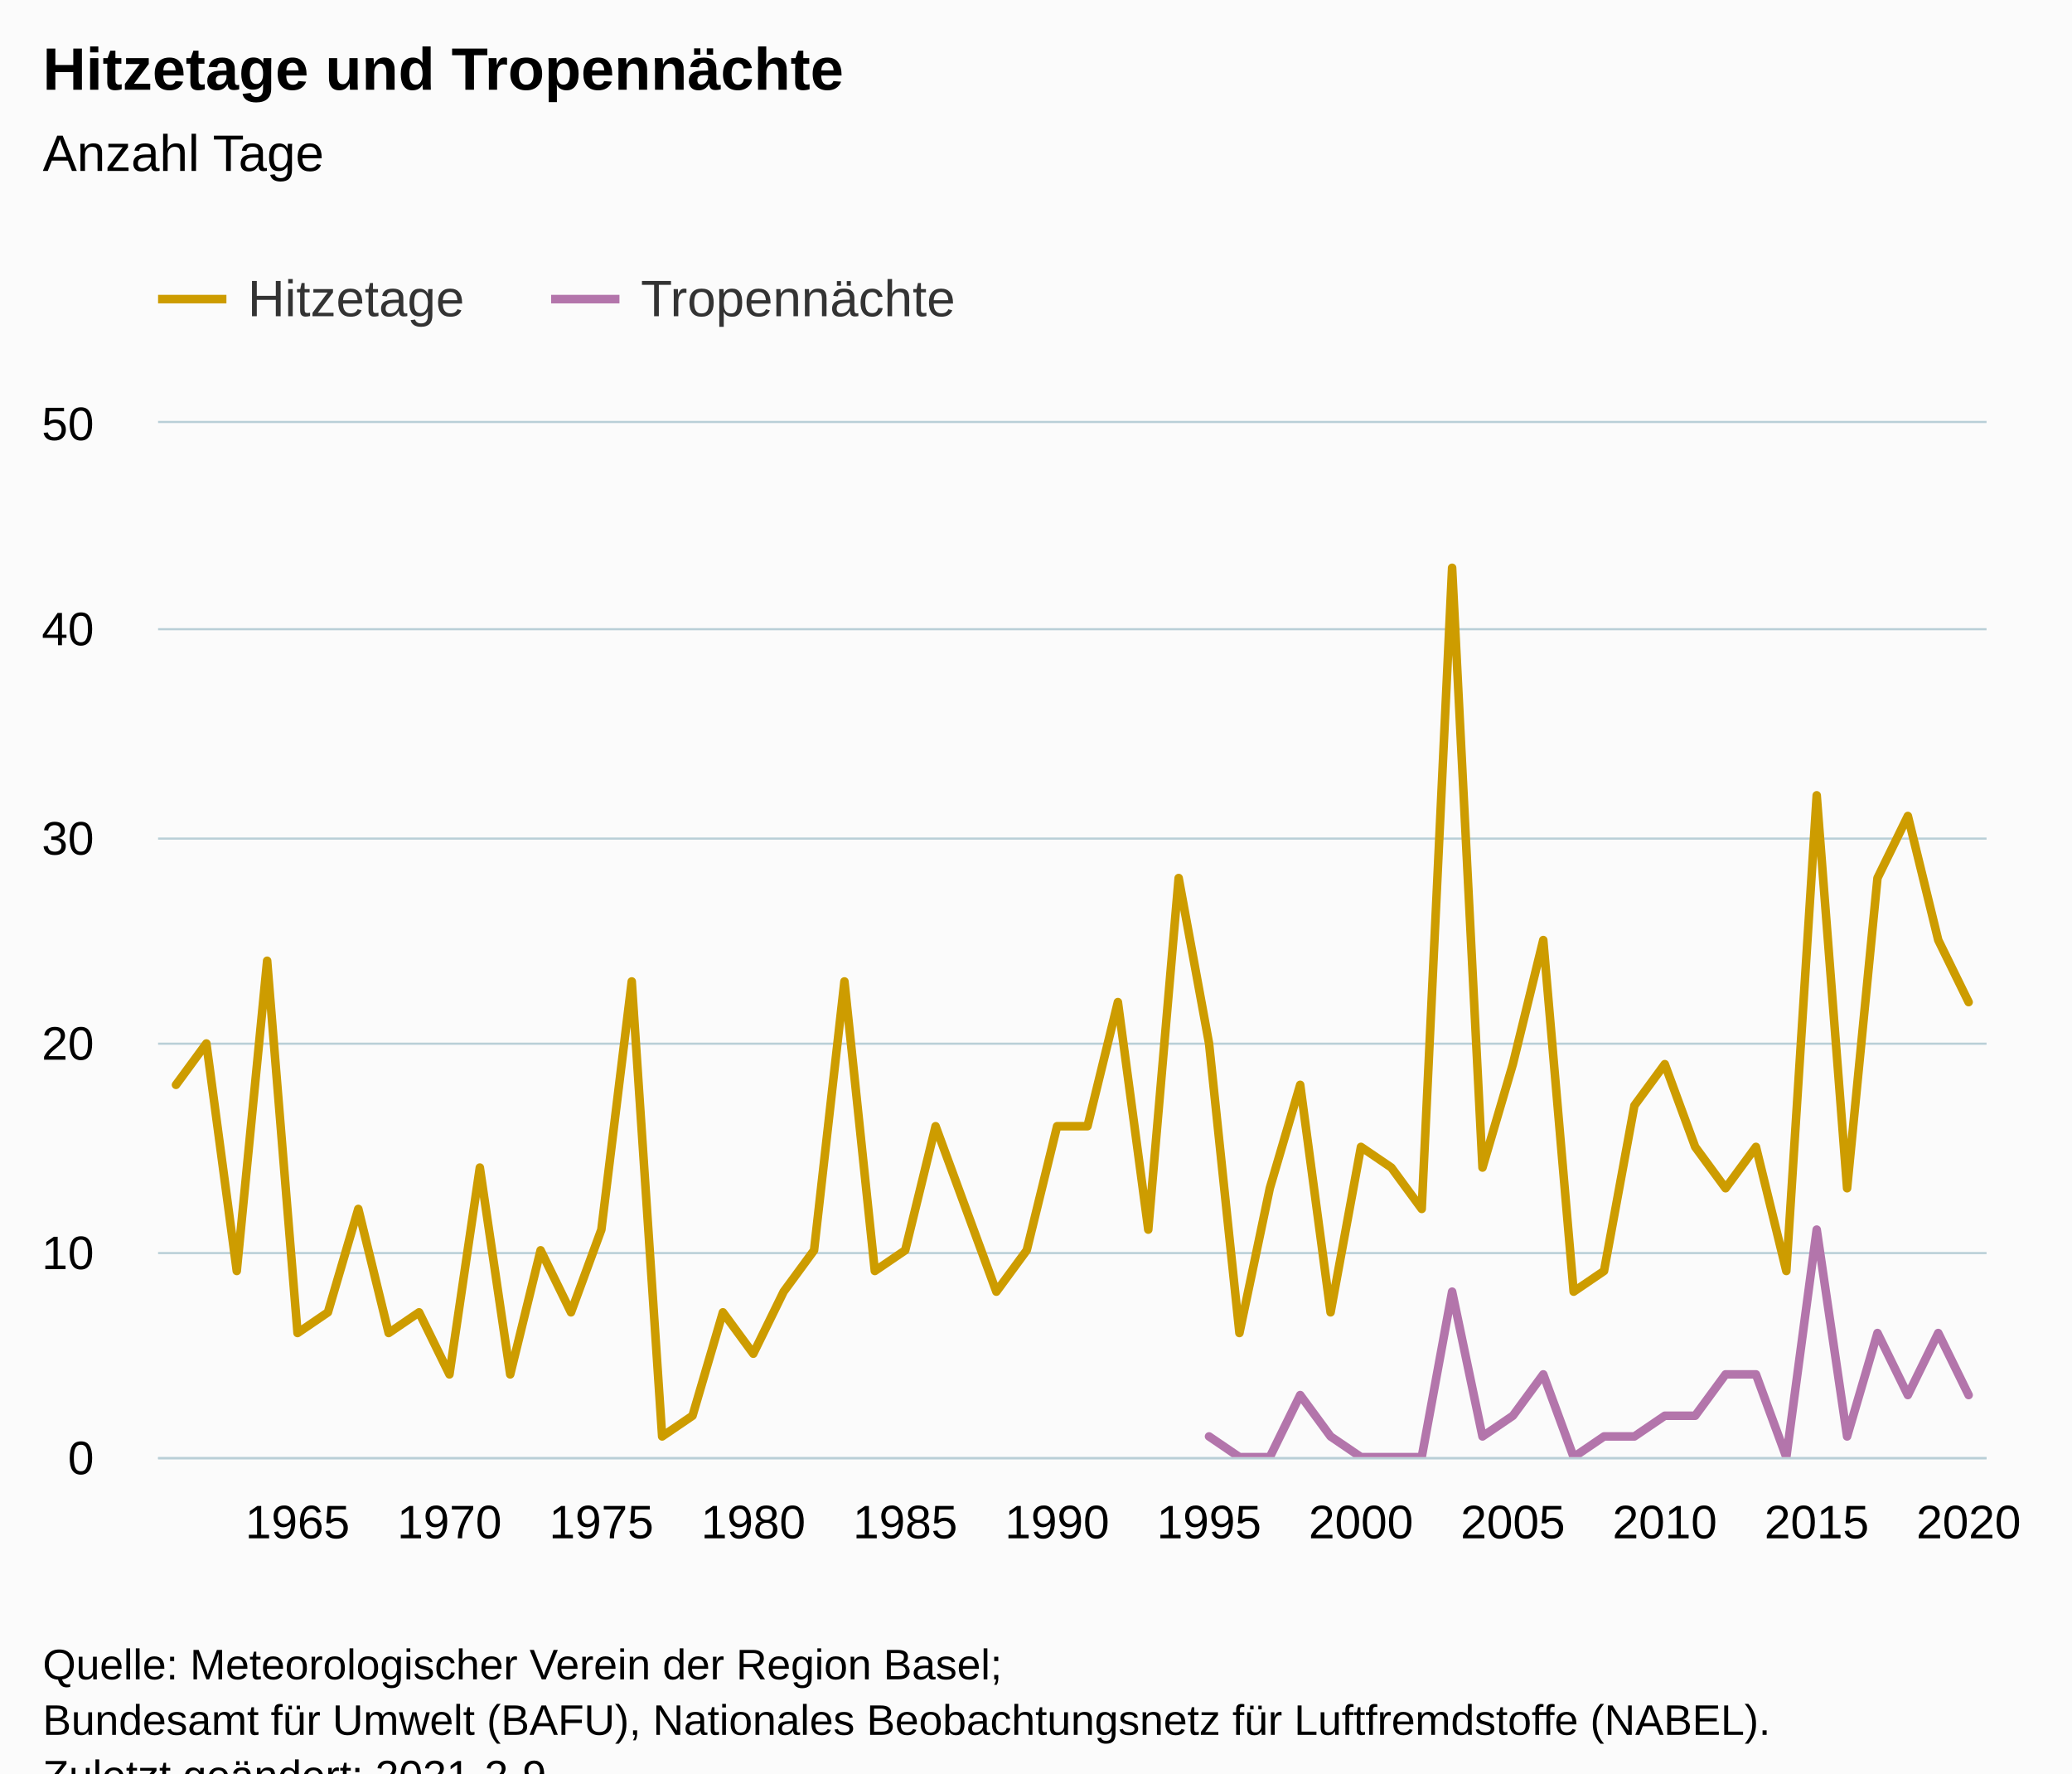
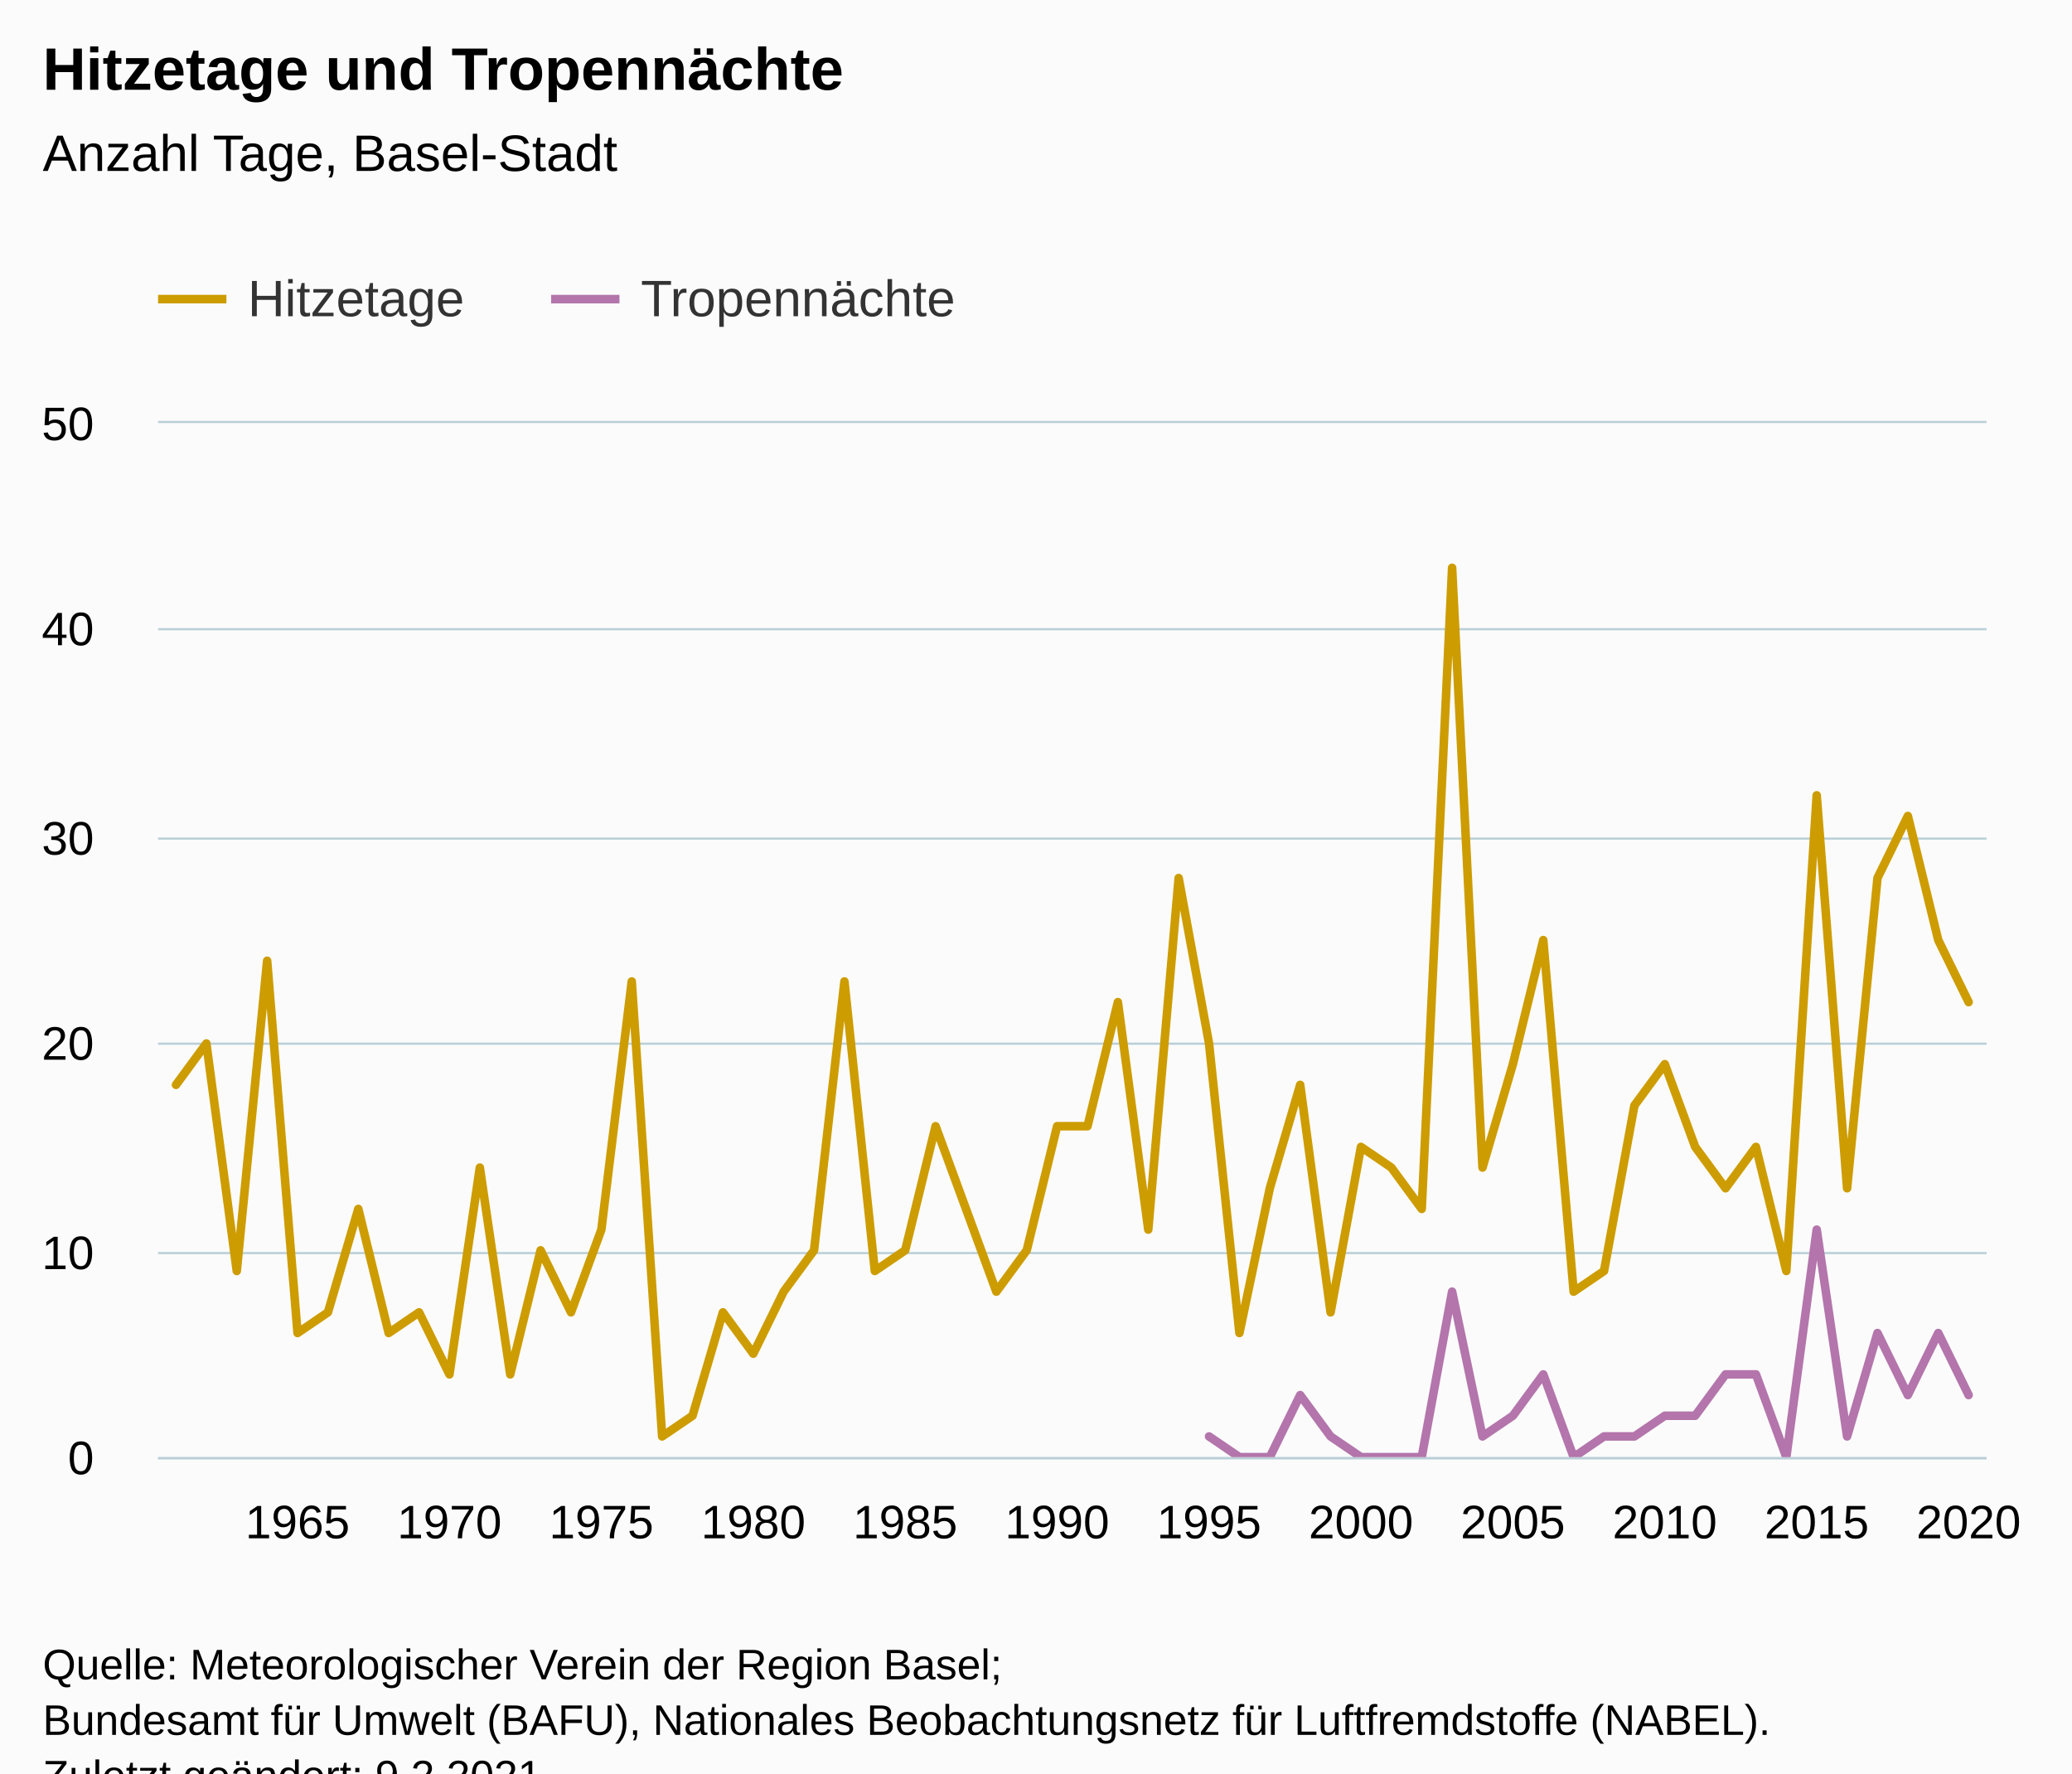
<svg xmlns="http://www.w3.org/2000/svg" version="1.1" class="highcharts-root" style="font-family:Arial;font-size:12px;" viewBox="0 0 485 415">
  <defs>
-     <clipPath id="highcharts-nga3pzk-127-">
+     <clipPath id="highcharts-mdjzdl1-127-">
      <rect x="0" y="0" width="428" height="242" fill="none" />
    </clipPath>
-     <clipPath id="highcharts-nga3pzk-188-">
+     <clipPath id="highcharts-mdjzdl1-188-">
      <rect x="0" y="0" width="428" height="242" fill="none" />
    </clipPath>
-     <clipPath id="highcharts-nga3pzk-249-">
+     <clipPath id="highcharts-mdjzdl1-249-">
      <rect x="37" y="99" width="428" height="242" fill="none" />
    </clipPath>
  </defs>
  <rect fill="#fbfbfb" class="highcharts-background" x="0" y="0" width="485" height="428" rx="0" ry="0" />
  <rect fill="none" class="highcharts-plot-background" x="37" y="99" width="428" height="242" />
  <g class="highcharts-pane-group" data-z-index="0" />
  <g class="highcharts-grid highcharts-xaxis-grid" data-z-index="1">
    <path fill="none" data-z-index="1" class="highcharts-grid-line" d="M 69.5 99 L 69.5 341" opacity="1" />
    <path fill="none" data-z-index="1" class="highcharts-grid-line" d="M 104.5 99 L 104.5 341" opacity="1" />
    <path fill="none" data-z-index="1" class="highcharts-grid-line" d="M 140.5 99 L 140.5 341" opacity="1" />
    <path fill="none" data-z-index="1" class="highcharts-grid-line" d="M 175.5 99 L 175.5 341" opacity="1" />
    <path fill="none" data-z-index="1" class="highcharts-grid-line" d="M 211.5 99 L 211.5 341" opacity="1" />
    <path fill="none" data-z-index="1" class="highcharts-grid-line" d="M 246.5 99 L 246.5 341" opacity="1" />
    <path fill="none" data-z-index="1" class="highcharts-grid-line" d="M 282.5 99 L 282.5 341" opacity="1" />
    <path fill="none" data-z-index="1" class="highcharts-grid-line" d="M 318.5 99 L 318.5 341" opacity="1" />
    <path fill="none" data-z-index="1" class="highcharts-grid-line" d="M 353.5 99 L 353.5 341" opacity="1" />
    <path fill="none" data-z-index="1" class="highcharts-grid-line" d="M 389.5 99 L 389.5 341" opacity="1" />
    <path fill="none" data-z-index="1" class="highcharts-grid-line" d="M 424.5 99 L 424.5 341" opacity="1" />
    <path fill="none" data-z-index="1" class="highcharts-grid-line" d="M 460.5 99 L 460.5 341" opacity="1" />
  </g>
  <g class="highcharts-grid highcharts-yaxis-grid" data-z-index="1">
    <path fill="none" stroke="#B9CFD7" stroke-width="0.5" data-z-index="1" class="highcharts-grid-line" d="M 37 341.25 L 465 341.25" opacity="1" />
    <path fill="none" stroke="#B9CFD7" stroke-width="0.5" data-z-index="1" class="highcharts-grid-line" d="M 37 293.25 L 465 293.25" opacity="1" />
    <path fill="none" stroke="#B9CFD7" stroke-width="0.5" data-z-index="1" class="highcharts-grid-line" d="M 37 244.25 L 465 244.25" opacity="1" />
    <path fill="none" stroke="#B9CFD7" stroke-width="0.5" data-z-index="1" class="highcharts-grid-line" d="M 37 196.25 L 465 196.25" opacity="1" />
    <path fill="none" stroke="#B9CFD7" stroke-width="0.5" data-z-index="1" class="highcharts-grid-line" d="M 37 147.25 L 465 147.25" opacity="1" />
    <path fill="none" stroke="#B9CFD7" stroke-width="0.5" data-z-index="1" class="highcharts-grid-line" d="M 37 98.75 L 465 98.75" opacity="1" />
  </g>
  <rect fill="none" class="highcharts-plot-border" data-z-index="1" x="37" y="99" width="428" height="242" />
  <g class="highcharts-axis highcharts-xaxis" data-z-index="2">
    <path fill="none" class="highcharts-axis-line" stroke="#B9CFD7" stroke-width="0.5" data-z-index="7" d="M 37 341.25 L 465 341.25" />
  </g>
  <g class="highcharts-axis highcharts-yaxis" data-z-index="2">
    <path fill="none" class="highcharts-axis-line" data-z-index="7" d="M 37 99 L 37 341" />
  </g>
  <g class="highcharts-series-group" data-z-index="3">
-     <g class="highcharts-series highcharts-series-0 highcharts-line-series" data-z-index="0.1" opacity="1" transform="translate(37,99) scale(1 1)" clip-path="url(#highcharts-nga3pzk-188-)">
+     <g class="highcharts-series highcharts-series-0 highcharts-line-series" data-z-index="0.1" opacity="1" transform="translate(37,99) scale(1 1)" clip-path="url(#highcharts-mdjzdl1-188-)">
      <path fill="none" d="M 4.196 154.88 L 11.308 145.2 L 18.42 198.44 L 25.532 125.84 L 32.644 212.96 L 39.756 208.12 L 46.868 183.92 L 53.98 212.96 L 61.092 208.12 L 68.204 222.64 L 75.316 174.24 L 82.428 222.64 L 89.54 193.6 L 96.652 208.12 L 103.764 188.76 L 110.876 130.68 L 117.988 237.16 L 125.1 232.32 L 132.212 208.12 L 139.324 217.8 L 146.436 203.28 L 153.548 193.6 L 160.66 130.68 L 167.772 198.44 L 174.884 193.6 L 181.996 164.56 L 189.108 183.92 L 196.22 203.28 L 203.332 193.6 L 210.444 164.56 L 217.556 164.56 L 224.668 135.52 L 231.78 188.76 L 238.892 106.48 L 246.004 145.2 L 253.116 212.96 L 260.228 179.08 L 267.34 154.88 L 274.452 208.12 L 281.564 169.4 L 288.676 174.24 L 295.788 183.92 L 302.9 33.88 L 310.012 174.24 L 317.124 150.04 L 324.236 121 L 331.348 203.28 L 338.46 198.44 L 345.572 159.72 L 352.684 150.04 L 359.796 169.4 L 366.908 179.08 L 374.02 169.4 L 381.132 198.44 L 388.244 87.12 L 395.356 179.08 L 402.468 106.48 L 409.58 91.96 L 416.692 121 L 423.804 135.52" class="highcharts-graph" data-z-index="1" stroke="#cd9c00" stroke-width="2" stroke-linejoin="round" stroke-linecap="round" />
    </g>
    <g class="highcharts-markers highcharts-series-0 highcharts-line-series" data-z-index="0.1" opacity="1" transform="translate(37,99) scale(1 1)" clip-path="none" />
-     <g class="highcharts-series highcharts-series-1 highcharts-line-series" data-z-index="0.1" opacity="1" transform="translate(37,99) scale(1 1)" clip-path="url(#highcharts-nga3pzk-188-)">
+     <g class="highcharts-series highcharts-series-1 highcharts-line-series" data-z-index="0.1" opacity="1" transform="translate(37,99) scale(1 1)" clip-path="url(#highcharts-mdjzdl1-188-)">
      <path fill="none" d="M 246.004 237.16 L 253.116 242 L 260.228 242 L 267.34 227.48 L 274.452 237.16 L 281.564 242 L 288.676 242 L 295.788 242 L 302.9 203.28 L 310.012 237.16 L 317.124 232.32 L 324.236 222.64 L 331.348 242 L 338.46 237.16 L 345.572 237.16 L 352.684 232.32 L 359.796 232.32 L 366.908 222.64 L 374.02 222.64 L 381.132 242 L 388.244 188.76 L 395.356 237.16 L 402.468 212.96 L 409.58 227.48 L 416.692 212.96 L 423.804 227.48" class="highcharts-graph" data-z-index="1" stroke="#b375ab" stroke-width="2" stroke-linejoin="round" stroke-linecap="round" />
    </g>
    <g class="highcharts-markers highcharts-series-1 highcharts-line-series" data-z-index="0.1" opacity="1" transform="translate(37,99) scale(1 1)" clip-path="none" />
  </g>
  <text x="10" text-anchor="start" class="highcharts-title" data-z-index="4" style="color:#000000;font-size:14px;font-weight:bold;fill:#000000;" y="21">
    <tspan>Hitzetage und Tropennächte</tspan>
  </text>
  <text x="10" text-anchor="start" class="highcharts-subtitle" data-z-index="4" style="color:#000000;font-size:12px;font-weight:normal;fill:#000000;" y="40">
-     <tspan>Anzahl Tage</tspan>
+     <tspan>Anzahl Tage, Basel-Stadt</tspan>
  </text>
  <text x="10" text-anchor="start" class="highcharts-caption" data-z-index="4" style="color:#666666;fill:#666666;" y="375" />
  <g class="highcharts-legend" data-z-index="7" transform="translate(29,56)">
    <rect fill="none" class="highcharts-legend-box" rx="0" ry="0" x="0" y="0" width="205" height="31" visibility="visible" />
    <g data-z-index="1">
      <g>
        <g class="highcharts-legend-item highcharts-line-series highcharts-color-undefined highcharts-series-0" data-z-index="1" transform="translate(8,3)">
          <path fill="none" d="M 0 11 L 16 11" class="highcharts-graph" stroke="#cd9c00" stroke-width="2" />
          <text x="21" style="color:#333333;cursor:pointer;font-size:12px;font-weight:normal;fill:#333333;" text-anchor="start" data-z-index="2" y="15">
            <tspan>Hitzetage</tspan>
          </text>
        </g>
        <g class="highcharts-legend-item highcharts-line-series highcharts-color-undefined highcharts-series-1" data-z-index="1" transform="translate(100,3)">
          <path fill="none" d="M 0 11 L 16 11" class="highcharts-graph" stroke="#b375ab" stroke-width="2" />
          <text x="21" y="15" style="color:#333333;cursor:pointer;font-size:12px;font-weight:normal;fill:#333333;" text-anchor="start" data-z-index="2">
            <tspan>Tropennächte</tspan>
          </text>
        </g>
      </g>
    </g>
  </g>
  <g class="highcharts-axis-labels highcharts-xaxis-labels" data-z-index="7">
    <text x="69.644" style="color:#000000;cursor:default;font-size:11px;fill:#000000;" text-anchor="middle" transform="translate(0,0)" y="360" opacity="1">1965</text>
    <text x="105.204" style="color:#000000;cursor:default;font-size:11px;fill:#000000;" text-anchor="middle" transform="translate(0,0)" y="360" opacity="1">1970</text>
    <text x="140.764" style="color:#000000;cursor:default;font-size:11px;fill:#000000;" text-anchor="middle" transform="translate(0,0)" y="360" opacity="1">1975</text>
    <text x="176.324" style="color:#000000;cursor:default;font-size:11px;fill:#000000;" text-anchor="middle" transform="translate(0,0)" y="360" opacity="1">1980</text>
    <text x="211.884" style="color:#000000;cursor:default;font-size:11px;fill:#000000;" text-anchor="middle" transform="translate(0,0)" y="360" opacity="1">1985</text>
    <text x="247.444" style="color:#000000;cursor:default;font-size:11px;fill:#000000;" text-anchor="middle" transform="translate(0,0)" y="360" opacity="1">1990</text>
    <text x="283.004" style="color:#000000;cursor:default;font-size:11px;fill:#000000;" text-anchor="middle" transform="translate(0,0)" y="360" opacity="1">1995</text>
    <text x="318.564" style="color:#000000;cursor:default;font-size:11px;fill:#000000;" text-anchor="middle" transform="translate(0,0)" y="360" opacity="1">2000</text>
    <text x="354.124" style="color:#000000;cursor:default;font-size:11px;fill:#000000;" text-anchor="middle" transform="translate(0,0)" y="360" opacity="1">2005</text>
    <text x="389.684" style="color:#000000;cursor:default;font-size:11px;fill:#000000;" text-anchor="middle" transform="translate(0,0)" y="360" opacity="1">2010</text>
    <text x="425.244" style="color:#000000;cursor:default;font-size:11px;fill:#000000;" text-anchor="middle" transform="translate(0,0)" y="360" opacity="1">2015</text>
    <text x="460.804" style="color:#000000;cursor:default;font-size:11px;fill:#000000;" text-anchor="middle" transform="translate(0,0)" y="360" opacity="1">2020</text>
  </g>
  <g class="highcharts-axis-labels highcharts-yaxis-labels" data-z-index="7">
    <text x="22" style="color:#000000;cursor:default;font-size:11px;fill:#000000;" text-anchor="end" transform="translate(0,0)" y="345" opacity="1">0</text>
    <text x="22" style="color:#000000;cursor:default;font-size:11px;fill:#000000;" text-anchor="end" transform="translate(0,0)" y="297" opacity="1">10</text>
    <text x="22" style="color:#000000;cursor:default;font-size:11px;fill:#000000;" text-anchor="end" transform="translate(0,0)" y="248" opacity="1">20</text>
    <text x="22" style="color:#000000;cursor:default;font-size:11px;fill:#000000;" text-anchor="end" transform="translate(0,0)" y="200" opacity="1">30</text>
    <text x="22" style="color:#000000;cursor:default;font-size:11px;fill:#000000;" text-anchor="end" transform="translate(0,0)" y="151" opacity="1">40</text>
    <text x="22" style="color:#000000;cursor:default;font-size:11px;fill:#000000;" text-anchor="end" transform="translate(0,0)" y="103" opacity="1">50</text>
  </g>
  <text x="10" class="highcharts-credits" text-anchor="start" data-z-index="8" style="cursor:default;color:#000000;font-size:10px;fill:#000000;" y="393">
    <tspan>Quelle: Meteorologischer Verein der Region Basel;</tspan>
    <tspan x="10" dy="13">Bundesamt für Umwelt (BAFU), Nationales Beobachtungsnetz für Luftfremdstoffe (NABEL).</tspan>
-     <tspan x="10" dy="13">Zuletzt geändert: 2021-2-9</tspan>
+     <tspan x="10" dy="13">Zuletzt geändert: 9.2.2021</tspan>
  </text>
-   <g class="highcharts-control-points" data-z-index="99" clip-path="url(#highcharts-nga3pzk-249-)" />
+   <g class="highcharts-control-points" data-z-index="99" clip-path="url(#highcharts-mdjzdl1-249-)" />
</svg>
